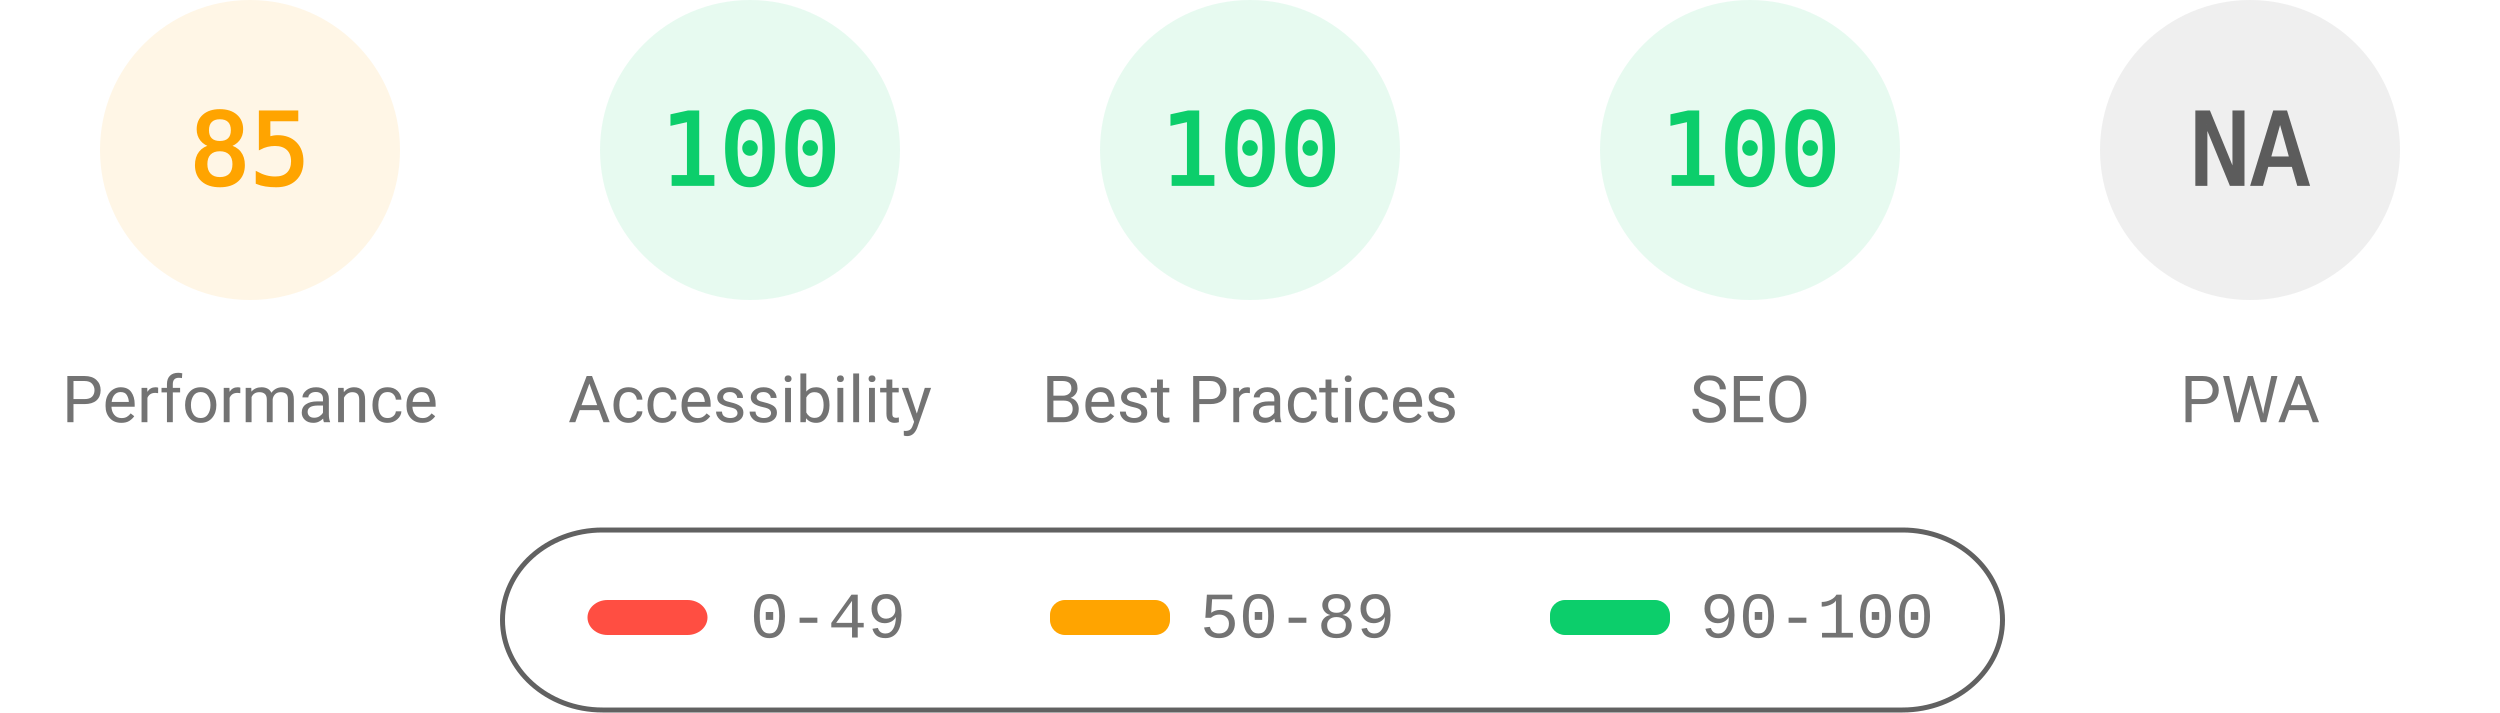
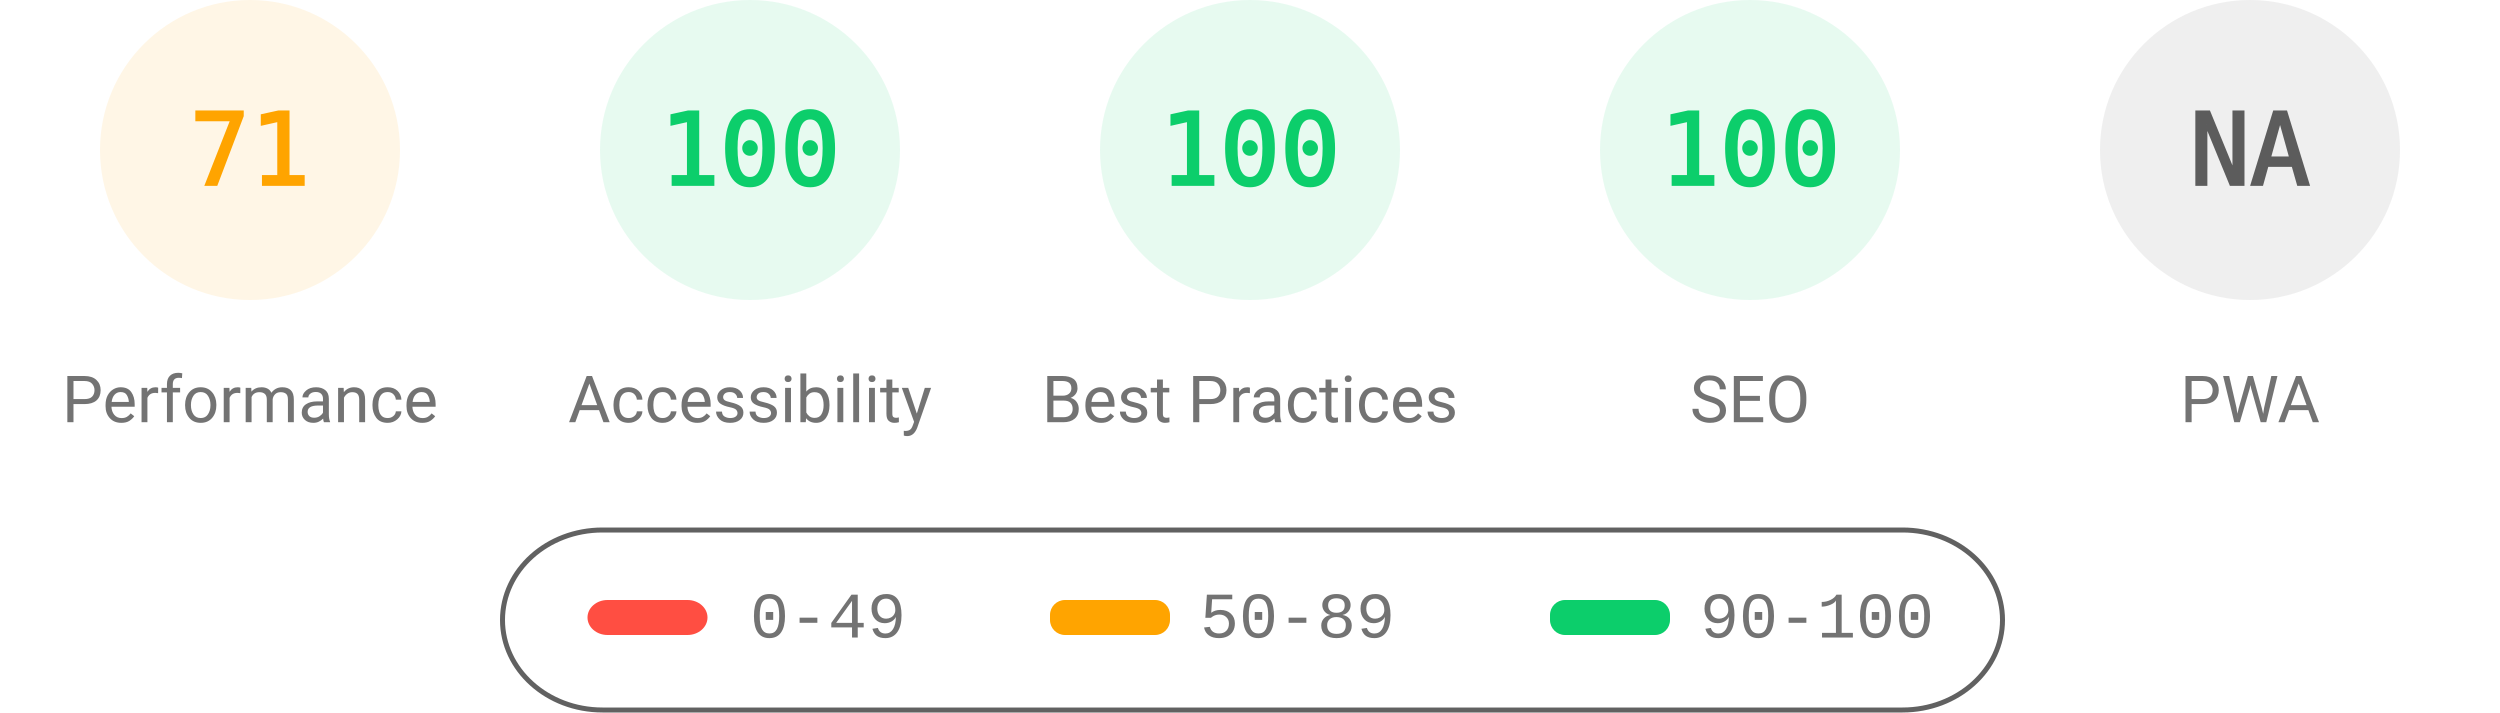
<svg xmlns="http://www.w3.org/2000/svg" fill="none" width="1000" height="285">
  <style>.gauge-base{opacity:.1}.gauge-arc{fill:none;animation-delay:250ms;stroke-linecap:round;transform:rotate(-90deg);transform-origin:100px 60px;animation:load-gauge 1s ease forwards}.guage-text{font-size:40px;font-family:monospace;text-align:center}.guage-red{color:#ff4e42;fill:#ff4e42;stroke:#ff4e42}.guage-orange{color:#ffa400;fill:#ffa400;stroke:#ffa400}.guage-green{color:#0cce6b;fill:#0cce6b;stroke:#0cce6b}.guage-undefined{color:#5c5c5c;fill:#5c5c5c;stroke:#5c5c5c}.guage-title{color:#737373;fill:#737373;stroke:none;font-size:26px;line-height:26px;font-family:Roboto,Halvetica,Arial,sans-serif}@keyframes load-gauge{from{stroke-dasharray:0 352.858}}</style>
  <svg class="guage-div guage-perf guage-orange" viewBox="0 0 200 200" width="200" height="200">
    <circle class="gauge-base" r="56" cx="100" cy="60" stroke-width="8" />
-     <circle class="gauge-arc guage-arc-1" r="56" cx="100" cy="60" stroke-width="8" style="stroke-dasharray:299.079,351.858" />
-     <text class="guage-text" x="100" y="60" alignment-baseline="central" dominant-baseline="central" text-anchor="middle">85</text>
+     <circle class="gauge-arc guage-arc-1" r="56" cx="100" cy="60" stroke-width="8" style="stroke-dasharray:249.819,351.858" />
+     <text class="guage-text" x="100" y="60" alignment-baseline="central" dominant-baseline="central" text-anchor="middle">71</text>
    <text class="guage-title" x="100" y="160" alignment-baseline="central" dominant-baseline="central" text-anchor="middle">Performance</text>
  </svg>
  <svg class="guage-div guage-acc guage-green" viewBox="0 0 200 200" width="200" height="200" x="200">
    <circle class="gauge-base" r="56" cx="100" cy="60" stroke-width="8" />
    <circle class="gauge-arc guage-arc-2" r="56" cx="100" cy="60" stroke-width="8" style="stroke-dasharray:351.858,351.858" />
    <text class="guage-text" x="100" y="60" alignment-baseline="central" dominant-baseline="central" text-anchor="middle">100</text>
    <text class="guage-title" x="100" y="160" alignment-baseline="central" dominant-baseline="central" text-anchor="middle">Accessibility</text>
  </svg>
  <svg class="guage-div guage-best guage-green" viewBox="0 0 200 200" width="200" height="200" x="400">
    <circle class="gauge-base" r="56" cx="100" cy="60" stroke-width="8" />
    <circle class="gauge-arc guage-arc-3" r="56" cx="100" cy="60" stroke-width="8" style="stroke-dasharray:351.858,351.858" />
    <text class="guage-text" x="100" y="60" alignment-baseline="central" dominant-baseline="central" text-anchor="middle">100</text>
    <text class="guage-title" x="100" y="160" alignment-baseline="central" dominant-baseline="central" text-anchor="middle">Best Practices</text>
  </svg>
  <svg class="guage-div guage-seo guage-green" viewBox="0 0 200 200" width="200" height="200" x="600">
    <circle class="gauge-base" r="56" cx="100" cy="60" stroke-width="8" />
    <circle class="gauge-arc guage-arc-4" r="56" cx="100" cy="60" stroke-width="8" style="stroke-dasharray:351.858,351.858" />
    <text class="guage-text" x="100" y="60" alignment-baseline="central" dominant-baseline="central" text-anchor="middle">100</text>
    <text class="guage-title" x="100" y="160" alignment-baseline="central" dominant-baseline="central" text-anchor="middle">SEO</text>
  </svg>
  <svg class="guage-div guage-pwa guage-undefined" viewBox="0 0 200 200" width="200" height="200" x="800">
    <circle class="gauge-base" r="56" cx="100" cy="60" stroke-width="8" />
    <circle class="gauge-arc guage-arc-4" r="56" cx="100" cy="60" stroke-width="8" style="stroke-dasharray:351.858,351.858" />
    <text class="guage-text" x="100" y="60" alignment-baseline="central" dominant-baseline="central" text-anchor="middle">NA</text>
    <text class="guage-title" x="100" y="160" alignment-baseline="central" dominant-baseline="central" text-anchor="middle">PWA</text>
  </svg>
  <svg width="604" height="76" x="200" y="210">
    <path fill="none" id="canvas_background" d="M-1-1h604v80H-1z" />
    <rect fill-opacity="0" stroke="#616161" stroke-width="2" rx="40" id="svg_2" height="72" width="600" y="2" x="1" fill="#000" />
    <rect stroke="#000" rx="8" id="svg_3" height="14" width="48" y="30" x="35" stroke-opacity="null" stroke-width="0" fill="#ff4e42" />
    <rect stroke="#000" rx="6" id="svg_4" height="14" width="48" y="30" x="220" stroke-opacity="null" stroke-width="0" fill="#ffa400" />
    <rect stroke="#000" rx="6" id="svg_5" height="14" width="48" y="30" x="420" stroke-opacity="null" stroke-width="0" fill="#0cce6b" />
    <text xml:space="preserve" text-anchor="start" font-family="'Courier New', Courier, monospace" font-size="26" id="svg_6" y="45" x="100" stroke-opacity="null" stroke-width="0" stroke="#000" fill="#737373">0-49</text>
    <text xml:space="preserve" text-anchor="start" font-family="'Courier New', Courier, monospace" font-size="26" id="svg_7" y="45" x="280" stroke-opacity="null" stroke-width="0" stroke="#000" fill="#737373">50-89</text>
    <text xml:space="preserve" text-anchor="start" font-family="'Courier New', Courier, monospace" font-size="26" id="svg_8" y="45" x="480" stroke-opacity="null" stroke-width="0" stroke="#000" fill="#737373">90-100</text>
  </svg>
</svg>
